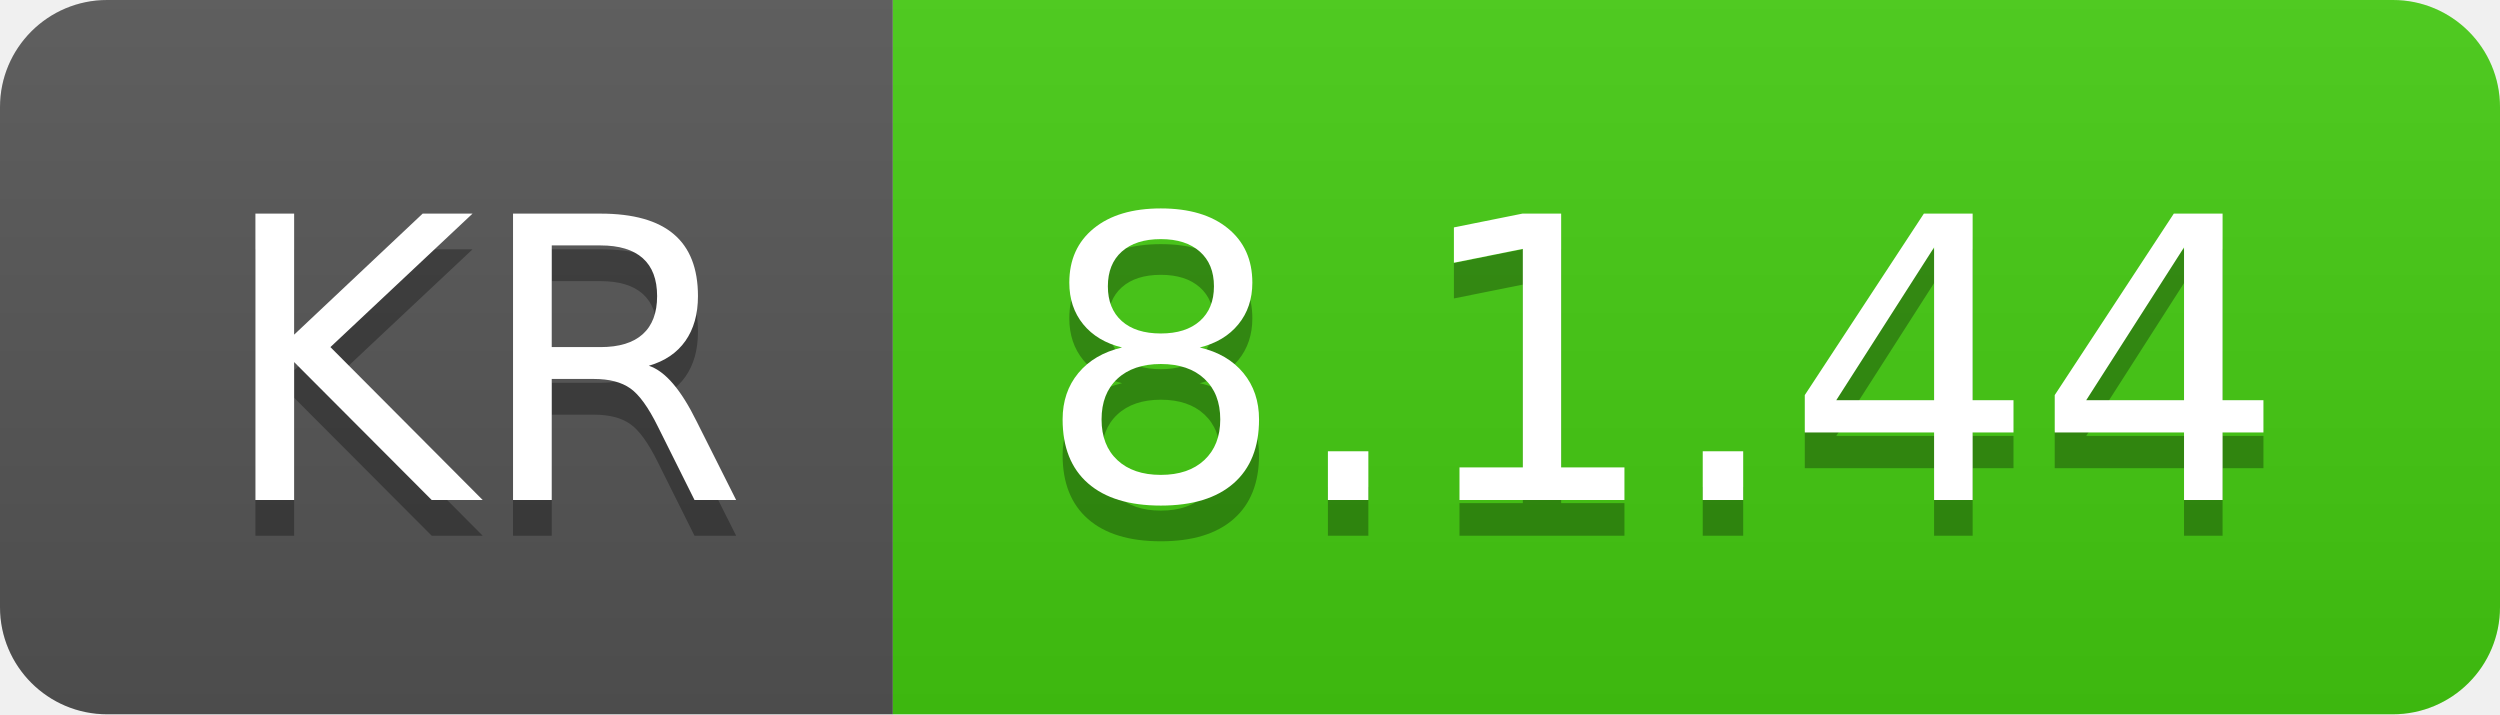
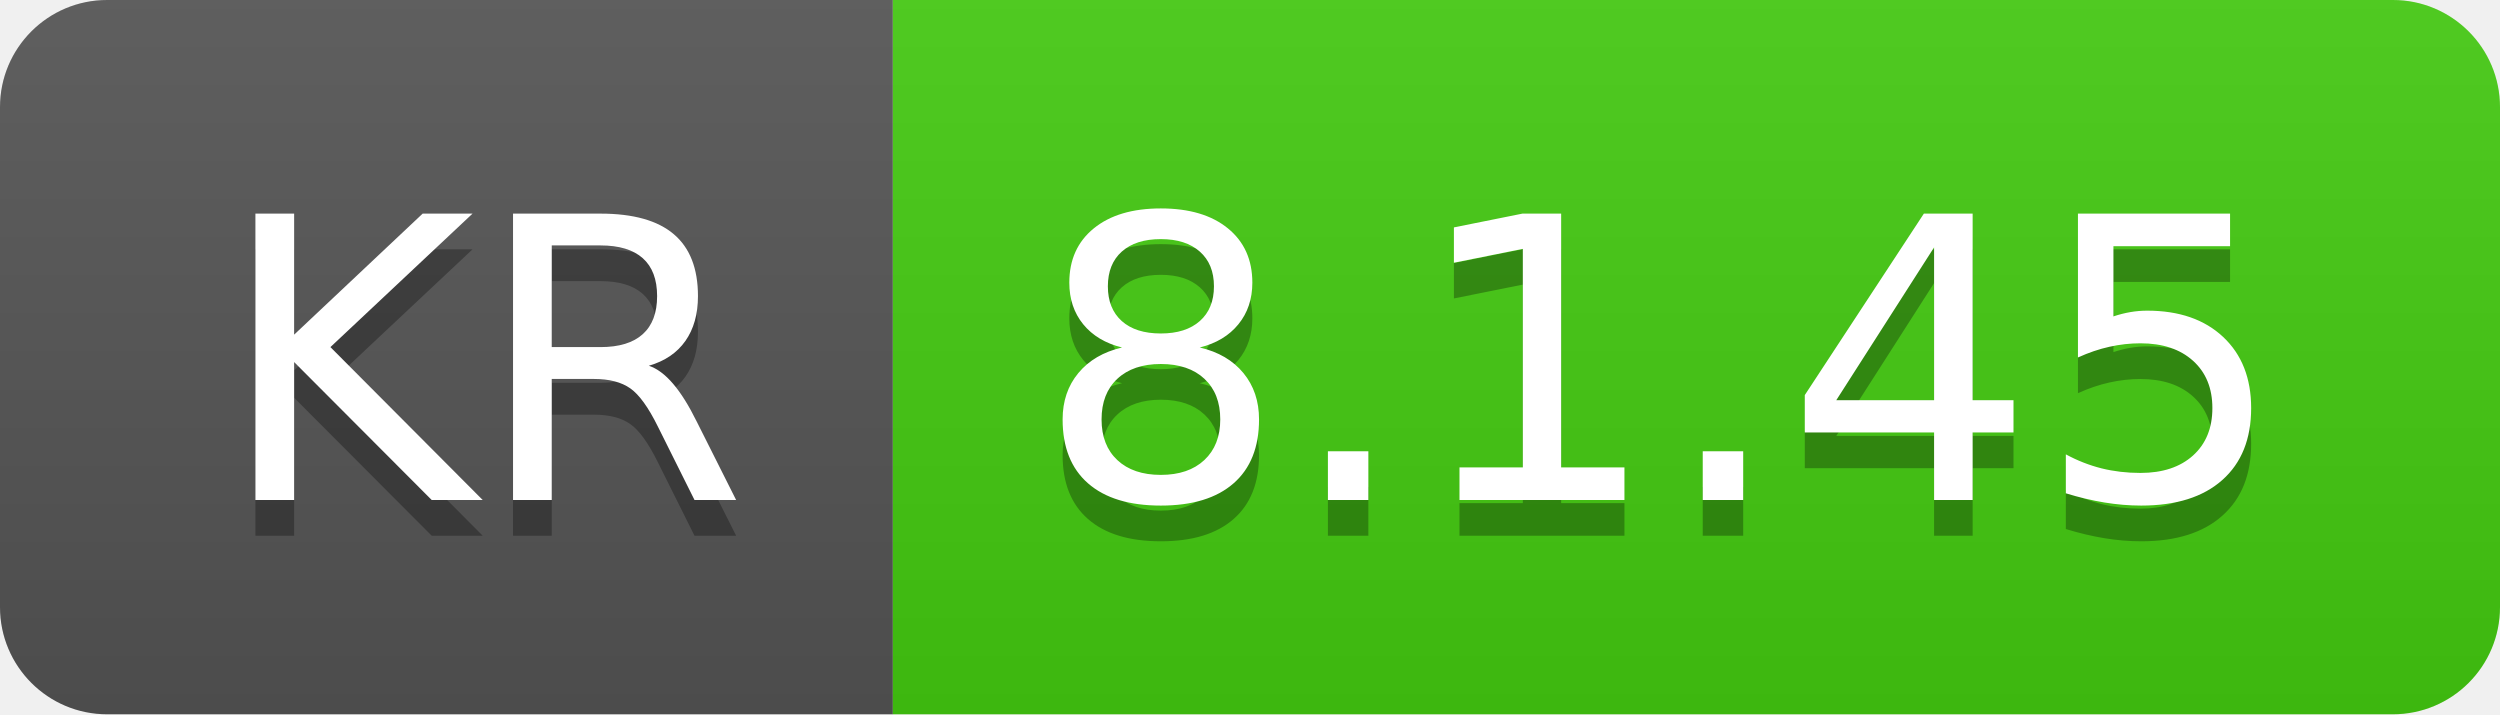
- <svg xmlns="http://www.w3.org/2000/svg" width="70" height="20" role="img" aria-label="KR: 8.1.44">
+ <svg xmlns="http://www.w3.org/2000/svg" width="70" height="20" role="img" aria-label="KR: 8.1.45">
  <linearGradient id="s" x2="0" y2="100%">
    <stop offset="0" stop-color="#bbb" stop-opacity=".1" />
    <stop offset="1" stop-opacity=".1" />
  </linearGradient>
  <clipPath id="r">
    <rect width="70" height="20" rx="3" fill="#fff" />
  </clipPath>
  <g clip-path="url(#r)">
    <rect width="25" height="20" fill="#555" />
    <rect x="25" width="45" height="20" fill="#4c1" />
    <rect width="70" height="20" fill="url(#s)" />
  </g>
  <g fill="#fff" text-anchor="middle" font-family="Verdana,Geneva,DejaVu Sans,sans-serif" text-rendering="geometricPrecision" font-size="110">
    <text aria-hidden="true" x="135" y="150" fill="#010101" fill-opacity=".3" transform="scale(.1)" textLength="150">KR</text>
    <text x="135" y="140" transform="scale(.1)" fill="#fff" textLength="150">KR</text>
-     <text aria-hidden="true" x="465" y="150" fill="#010101" fill-opacity=".3" transform="scale(.1)" textLength="350">8.1.44</text>
-     <text x="465" y="140" transform="scale(.1)" fill="#fff" textLength="350">8.1.44</text>
+     <text aria-hidden="true" x="465" y="150" fill="#010101" fill-opacity=".3" transform="scale(.1)" textLength="350">8.1.45</text>
+     <text x="465" y="140" transform="scale(.1)" fill="#fff" textLength="350">8.1.45</text>
  </g>
</svg>
